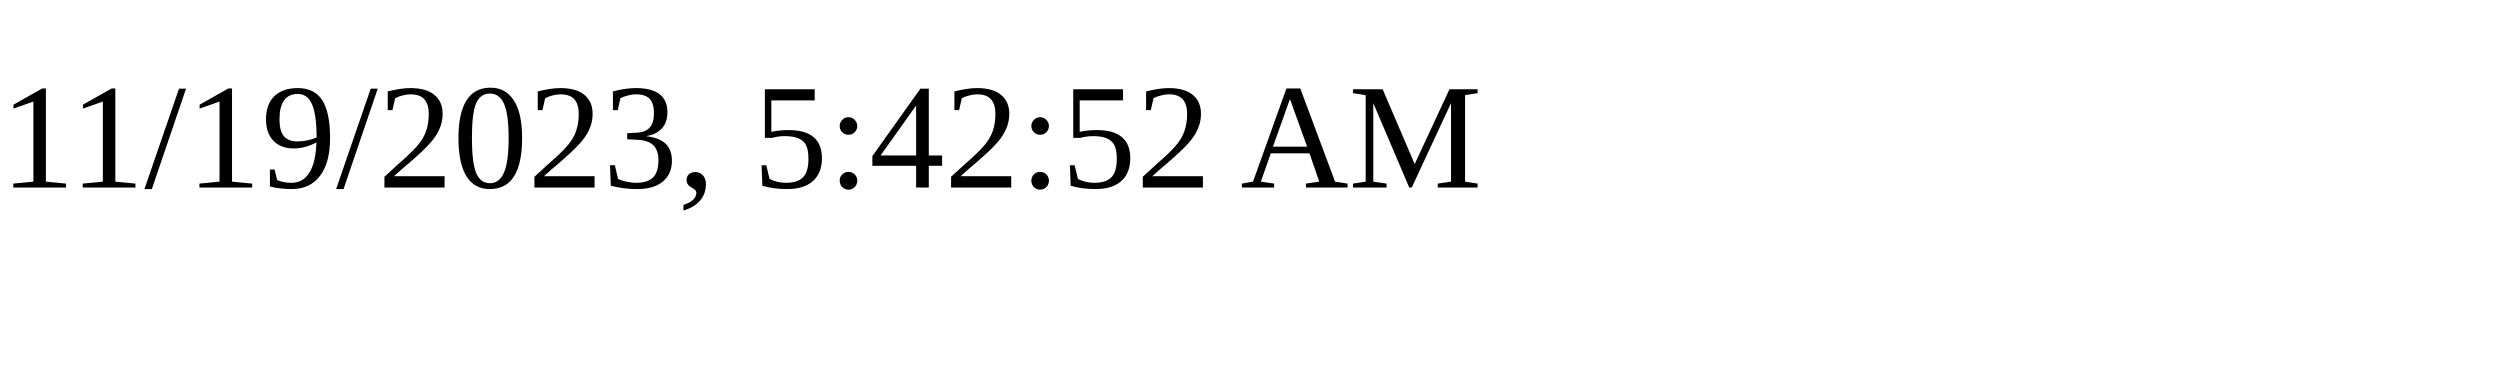
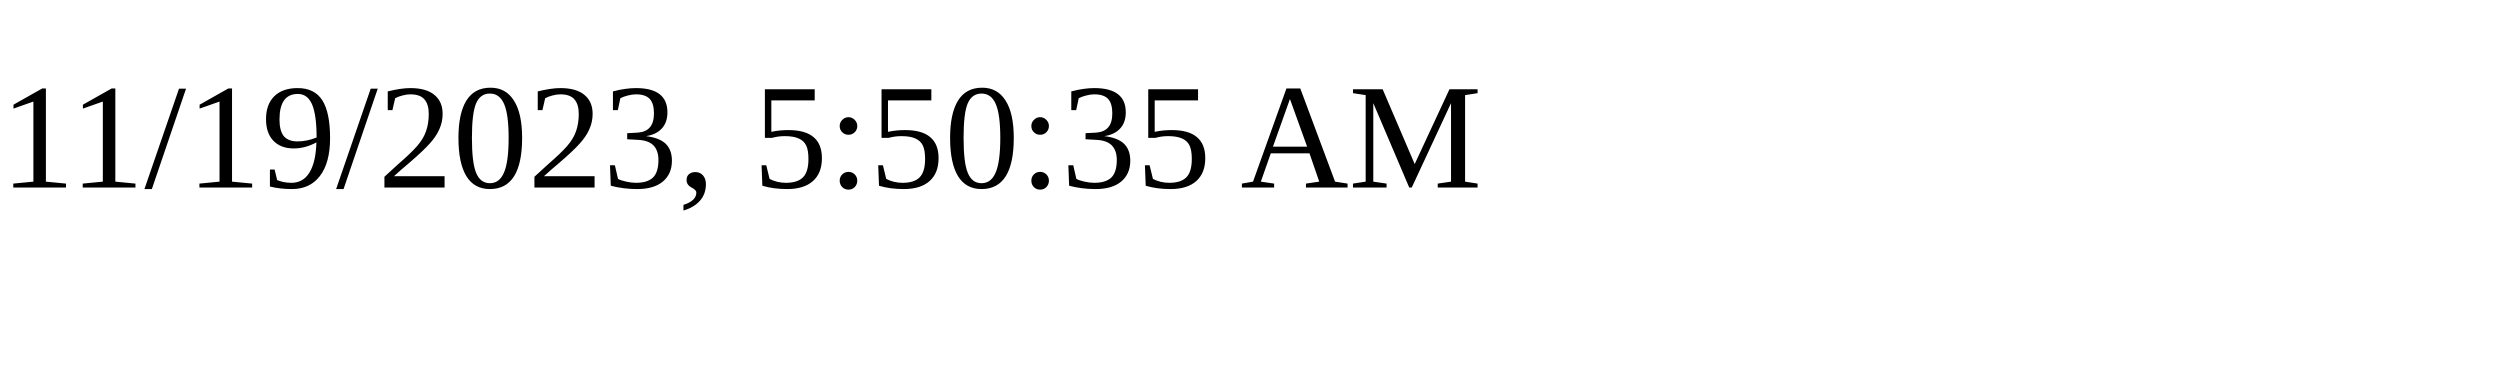
<svg xmlns="http://www.w3.org/2000/svg" height="30" width="200">
-   <text x="0" y="15">11/19/2023, 5:42:52 AM</text>
+   <text x="0" y="15">11/19/2023, 5:50:35 AM</text>
</svg>
